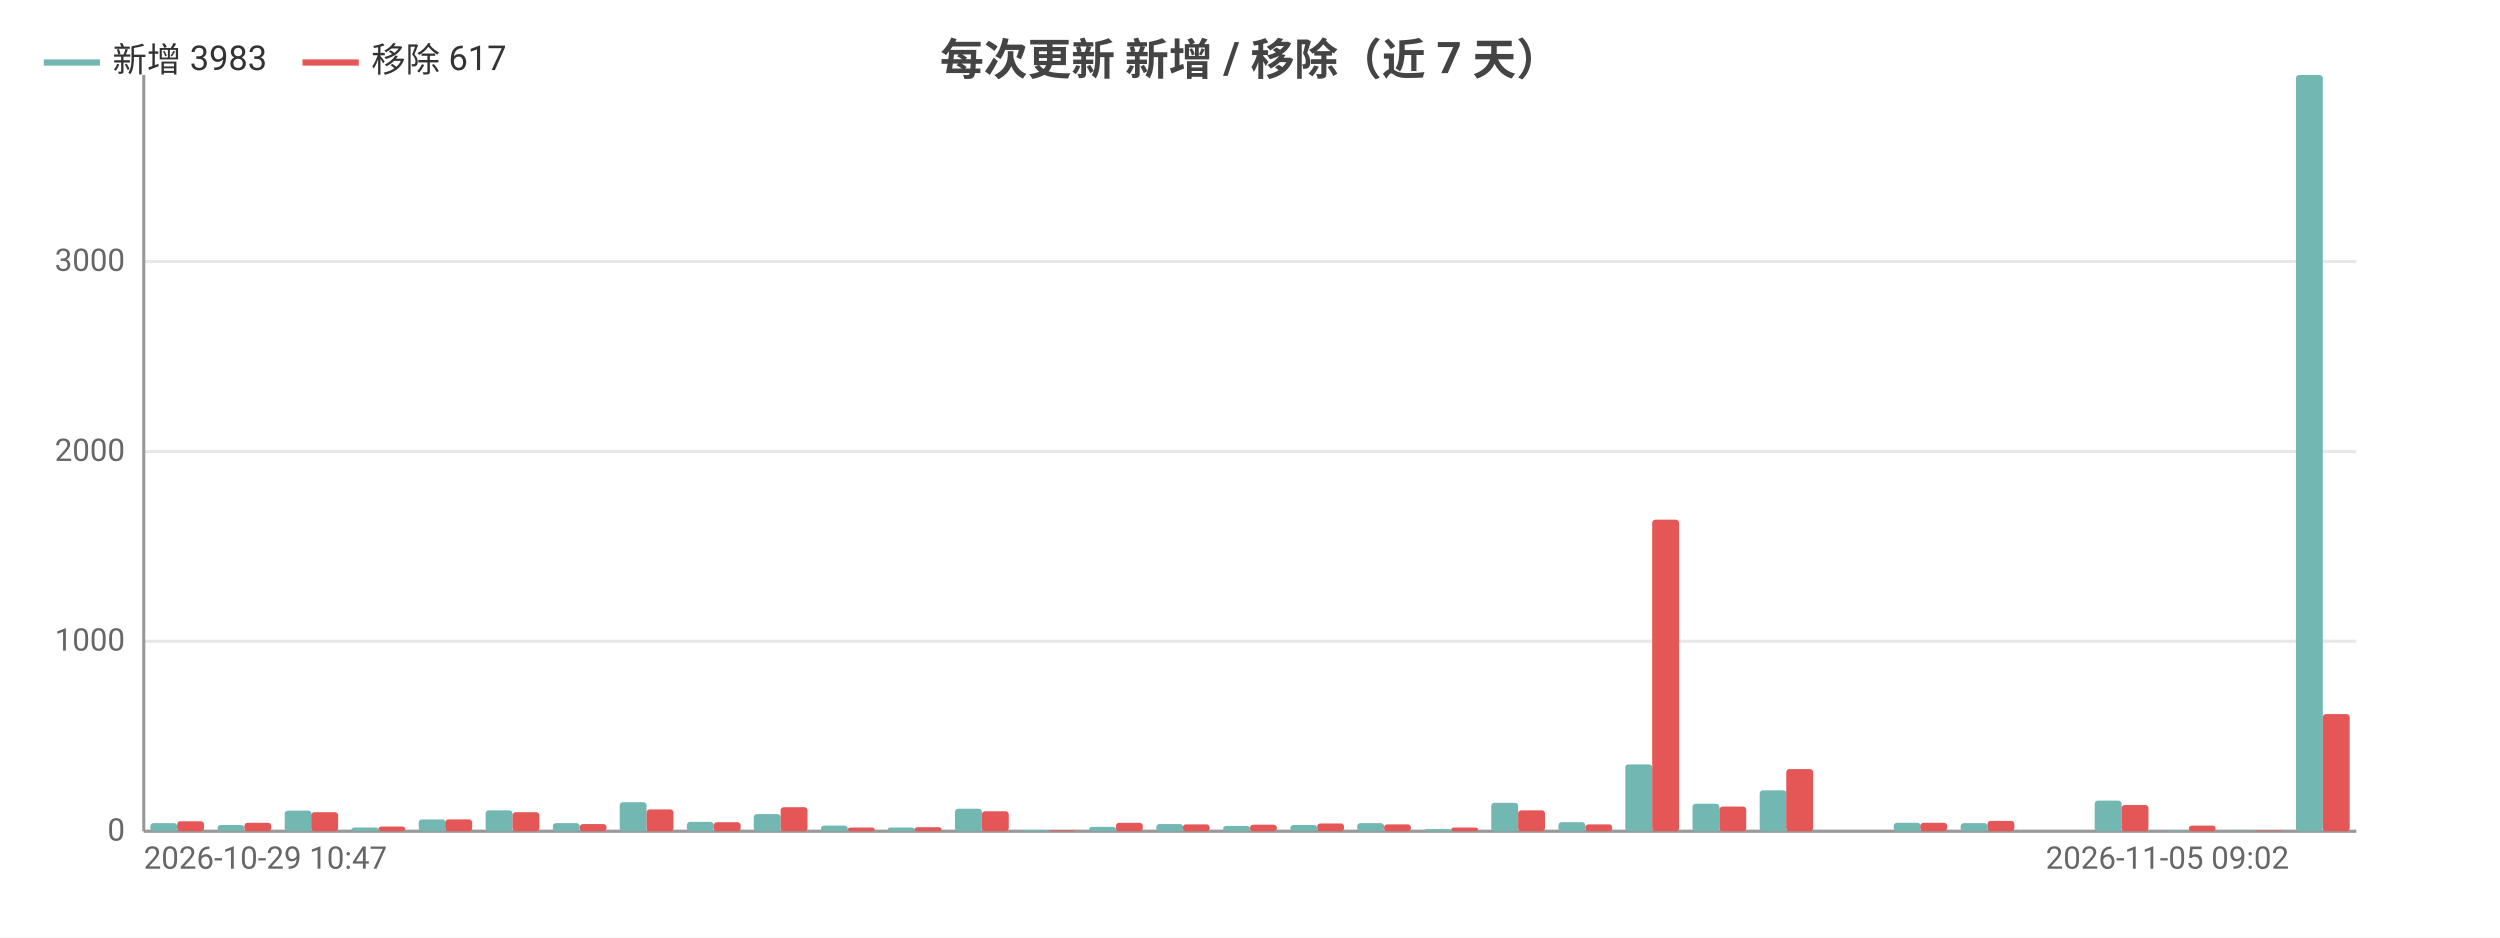
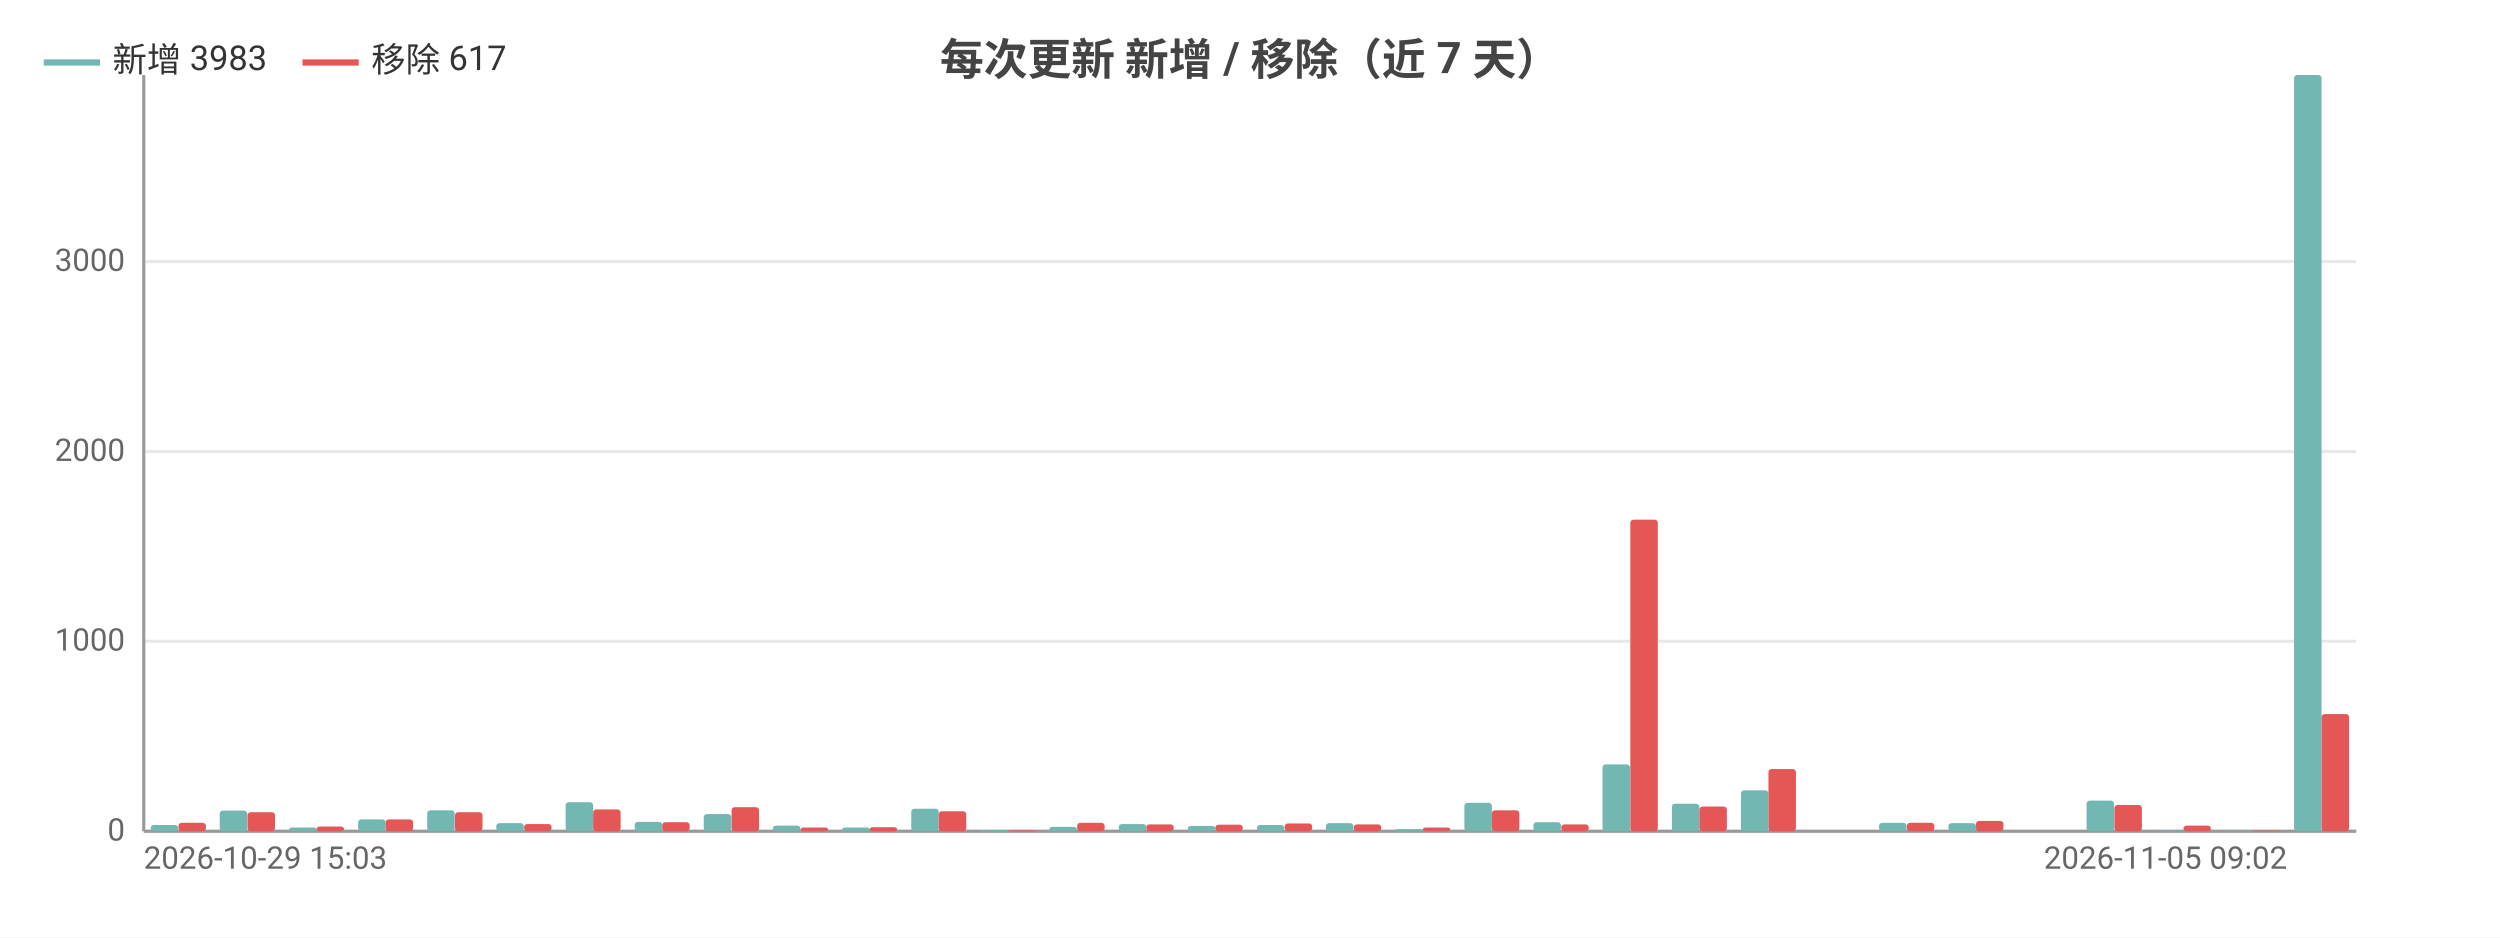
<svg xmlns="http://www.w3.org/2000/svg" width="800" height="300" viewBox="0 0 800 300">
  <rect width="800" height="300" fill="#ffffff" />
  <style>text{font-family:system-ui,-apple-system,'Segoe UI',Roboto,'PingFang SC','Microsoft YaHei','Noto Sans CJK SC',sans-serif}.g{stroke:#e8e8e8;stroke-width:1}.a{stroke:#999;stroke-width:1}.t{font-size:10px;fill:#666}.m{font-size:10px;text-anchor:middle;fill:#666}.e{font-size:10px;text-anchor:end;fill:#666}.l{font-size:11px;fill:#333}.tt{font-size:14px;font-weight:600;text-anchor:middle;fill:#444}.em{font-size:13px;text-anchor:middle;fill:#999}</style>
  <text class="tt" x="400.0" y="24">每次更新 新增 / 移除（近 7 天）</text>
  <line class="g" x1="46" y1="266" x2="754" y2="266" />
  <text class="e" x="40" y="269">0</text>
  <line class="g" x1="46" y1="205.2" x2="754" y2="205.2" />
  <text class="e" x="40" y="208.2">1000</text>
  <line class="g" x1="46" y1="144.5" x2="754" y2="144.5" />
  <text class="e" x="40" y="147.5">2000</text>
  <line class="g" x1="46" y1="83.7" x2="754" y2="83.7" />
  <text class="e" x="40" y="86.7">3000</text>
  <line class="a" x1="46" y1="24" x2="46" y2="266" />
  <line class="a" x1="46" y1="266" x2="754" y2="266" />
-   <rect x="48.1" y="263.4" width="8.6" height="2.6" fill="#72b7b2" rx="1" />
-   <rect x="56.7" y="262.8" width="8.6" height="3.2" fill="#e45756" rx="1" />
-   <rect x="69.6" y="264.0" width="8.6" height="2.0" fill="#72b7b2" rx="1" />
-   <rect x="78.2" y="263.3" width="8.6" height="2.7" fill="#e45756" rx="1" />
-   <rect x="91.1" y="259.4" width="8.6" height="6.6" fill="#72b7b2" rx="1" />
-   <rect x="99.6" y="259.9" width="8.6" height="6.1" fill="#e45756" rx="1" />
-   <rect x="112.5" y="264.8" width="8.6" height="1.2" fill="#72b7b2" rx="1" />
-   <rect x="121.1" y="264.5" width="8.6" height="1.5" fill="#e45756" rx="1" />
-   <rect x="134.0" y="262.2" width="8.6" height="3.8" fill="#72b7b2" rx="1" />
-   <rect x="142.5" y="262.2" width="8.6" height="3.8" fill="#e45756" rx="1" />
-   <rect x="155.4" y="259.3" width="8.6" height="6.7" fill="#72b7b2" rx="1" />
-   <rect x="164" y="259.9" width="8.6" height="6.1" fill="#e45756" rx="1" />
-   <rect x="176.9" y="263.4" width="8.6" height="2.6" fill="#72b7b2" rx="1" />
-   <rect x="185.5" y="263.7" width="8.6" height="2.3" fill="#e45756" rx="1" />
-   <rect x="198.3" y="256.7" width="8.6" height="9.3" fill="#72b7b2" rx="1" />
-   <rect x="206.9" y="259.0" width="8.6" height="7.0" fill="#e45756" rx="1" />
-   <rect x="219.8" y="263.0" width="8.6" height="3.0" fill="#72b7b2" rx="1" />
-   <rect x="228.4" y="263.1" width="8.6" height="2.9" fill="#e45756" rx="1" />
-   <rect x="241.2" y="260.5" width="8.6" height="5.5" fill="#72b7b2" rx="1" />
-   <rect x="249.8" y="258.3" width="8.6" height="7.7" fill="#e45756" rx="1" />
-   <rect x="262.7" y="264.2" width="8.6" height="1.8" fill="#72b7b2" rx="1" />
-   <rect x="271.3" y="264.8" width="8.6" height="1.2" fill="#e45756" rx="1" />
-   <rect x="284.1" y="264.8" width="8.6" height="1.2" fill="#72b7b2" rx="1" />
-   <rect x="292.7" y="264.7" width="8.6" height="1.3" fill="#e45756" rx="1" />
-   <rect x="305.6" y="258.8" width="8.6" height="7.2" fill="#72b7b2" rx="1" />
-   <rect x="314.2" y="259.6" width="8.6" height="6.4" fill="#e45756" rx="1" />
-   <rect x="327.1" y="265.6" width="8.6" height="0.4" fill="#72b7b2" rx="1" />
-   <rect x="335.6" y="265.7" width="8.6" height="0.3" fill="#e45756" rx="1" />
-   <rect x="348.5" y="264.6" width="8.6" height="1.4" fill="#72b7b2" rx="1" />
-   <rect x="357.1" y="263.3" width="8.6" height="2.7" fill="#e45756" rx="1" />
-   <rect x="370.0" y="263.7" width="8.6" height="2.3" fill="#72b7b2" rx="1" />
-   <rect x="378.5" y="263.8" width="8.6" height="2.2" fill="#e45756" rx="1" />
-   <rect x="391.4" y="264.3" width="8.6" height="1.7" fill="#72b7b2" rx="1" />
-   <rect x="400" y="263.9" width="8.6" height="2.1" fill="#e45756" rx="1" />
-   <rect x="412.9" y="264.0" width="8.6" height="2.0" fill="#72b7b2" rx="1" />
-   <rect x="421.5" y="263.5" width="8.6" height="2.5" fill="#e45756" rx="1" />
-   <rect x="434.3" y="263.4" width="8.6" height="2.6" fill="#72b7b2" rx="1" />
-   <rect x="442.9" y="263.8" width="8.6" height="2.2" fill="#e45756" rx="1" />
-   <rect x="455.8" y="265.3" width="8.6" height="0.7" fill="#72b7b2" rx="1" />
-   <rect x="464.4" y="264.8" width="8.6" height="1.2" fill="#e45756" rx="1" />
-   <rect x="477.2" y="256.9" width="8.6" height="9.1" fill="#72b7b2" rx="1" />
-   <rect x="485.8" y="259.3" width="8.6" height="6.7" fill="#e45756" rx="1" />
-   <rect x="498.7" y="263.1" width="8.6" height="2.9" fill="#72b7b2" rx="1" />
-   <rect x="507.3" y="263.8" width="8.6" height="2.2" fill="#e45756" rx="1" />
-   <rect x="520.1" y="244.6" width="8.6" height="21.4" fill="#72b7b2" rx="1" />
-   <rect x="528.7" y="166.3" width="8.6" height="99.7" fill="#e45756" rx="1" />
-   <rect x="541.6" y="257.2" width="8.6" height="8.8" fill="#72b7b2" rx="1" />
-   <rect x="550.2" y="258.1" width="8.6" height="7.9" fill="#e45756" rx="1" />
-   <rect x="563.1" y="252.9" width="8.6" height="13.1" fill="#72b7b2" rx="1" />
-   <rect x="571.6" y="246.1" width="8.6" height="19.9" fill="#e45756" rx="1" />
-   <rect x="584.5" y="266" width="8.6" height="0" fill="#72b7b2" rx="1" />
-   <rect x="593.1" y="266" width="8.6" height="0" fill="#e45756" rx="1" />
-   <rect x="606.0" y="263.3" width="8.6" height="2.7" fill="#72b7b2" rx="1" />
-   <rect x="614.5" y="263.3" width="8.6" height="2.7" fill="#e45756" rx="1" />
-   <rect x="627.4" y="263.4" width="8.6" height="2.6" fill="#72b7b2" rx="1" />
-   <rect x="636" y="262.7" width="8.6" height="3.3" fill="#e45756" rx="1" />
-   <rect x="648.9" y="266" width="8.6" height="0" fill="#72b7b2" rx="1" />
-   <rect x="657.5" y="266" width="8.6" height="0" fill="#e45756" rx="1" />
-   <rect x="670.3" y="256.2" width="8.6" height="9.8" fill="#72b7b2" rx="1" />
-   <rect x="678.9" y="257.6" width="8.6" height="8.4" fill="#e45756" rx="1" />
-   <rect x="691.8" y="265.8" width="8.6" height="0.2" fill="#72b7b2" rx="1" />
-   <rect x="700.4" y="264.2" width="8.6" height="1.8" fill="#e45756" rx="1" />
-   <rect x="713.2" y="265.9" width="8.6" height="0.1" fill="#72b7b2" rx="1" />
-   <rect x="721.8" y="265.8" width="8.6" height="0.2" fill="#e45756" rx="1" />
-   <rect x="734.7" y="24" width="8.6" height="242" fill="#72b7b2" rx="1" />
-   <rect x="743.3" y="228.5" width="8.6" height="37.5" fill="#e45756" rx="1" />
-   <text class="t" x="46" y="278">2026-10-29 10:47</text>
-   <text class="e" x="732.5" y="278">2026-11-05 09:02</text>
+   <rect x="48.2" y="264.0" width="8.8" height="2.0" fill="#72b7b2" rx="1" />
+   <rect x="57.1" y="263.3" width="8.8" height="2.7" fill="#e45756" rx="1" />
+   <rect x="70.3" y="259.4" width="8.8" height="6.6" fill="#72b7b2" rx="1" />
+   <rect x="79.2" y="259.9" width="8.8" height="6.1" fill="#e45756" rx="1" />
+   <rect x="92.5" y="264.8" width="8.8" height="1.2" fill="#72b7b2" rx="1" />
+   <rect x="101.3" y="264.5" width="8.8" height="1.5" fill="#e45756" rx="1" />
+   <rect x="114.6" y="262.2" width="8.8" height="3.8" fill="#72b7b2" rx="1" />
+   <rect x="123.4" y="262.2" width="8.8" height="3.8" fill="#e45756" rx="1" />
+   <rect x="136.7" y="259.3" width="8.8" height="6.7" fill="#72b7b2" rx="1" />
+   <rect x="145.6" y="259.9" width="8.8" height="6.1" fill="#e45756" rx="1" />
+   <rect x="158.8" y="263.4" width="8.8" height="2.6" fill="#72b7b2" rx="1" />
+   <rect x="167.7" y="263.7" width="8.8" height="2.3" fill="#e45756" rx="1" />
+   <rect x="181.0" y="256.7" width="8.8" height="9.3" fill="#72b7b2" rx="1" />
+   <rect x="189.8" y="259.0" width="8.8" height="7.0" fill="#e45756" rx="1" />
+   <rect x="203.1" y="263.0" width="8.8" height="3.0" fill="#72b7b2" rx="1" />
+   <rect x="211.9" y="263.1" width="8.8" height="2.9" fill="#e45756" rx="1" />
+   <rect x="225.2" y="260.5" width="8.8" height="5.5" fill="#72b7b2" rx="1" />
+   <rect x="234.1" y="258.3" width="8.8" height="7.7" fill="#e45756" rx="1" />
+   <rect x="247.3" y="264.2" width="8.8" height="1.8" fill="#72b7b2" rx="1" />
+   <rect x="256.2" y="264.8" width="8.8" height="1.2" fill="#e45756" rx="1" />
+   <rect x="269.5" y="264.8" width="8.8" height="1.2" fill="#72b7b2" rx="1" />
+   <rect x="278.3" y="264.7" width="8.8" height="1.3" fill="#e45756" rx="1" />
+   <rect x="291.6" y="258.8" width="8.8" height="7.2" fill="#72b7b2" rx="1" />
+   <rect x="300.4" y="259.6" width="8.8" height="6.4" fill="#e45756" rx="1" />
+   <rect x="313.7" y="265.6" width="8.8" height="0.4" fill="#72b7b2" rx="1" />
+   <rect x="322.6" y="265.7" width="8.8" height="0.3" fill="#e45756" rx="1" />
+   <rect x="335.8" y="264.6" width="8.8" height="1.4" fill="#72b7b2" rx="1" />
+   <rect x="344.7" y="263.3" width="8.8" height="2.7" fill="#e45756" rx="1" />
+   <rect x="358.0" y="263.7" width="8.8" height="2.3" fill="#72b7b2" rx="1" />
+   <rect x="366.8" y="263.8" width="8.8" height="2.2" fill="#e45756" rx="1" />
+   <rect x="380.1" y="264.3" width="8.8" height="1.7" fill="#72b7b2" rx="1" />
+   <rect x="388.9" y="263.9" width="8.8" height="2.1" fill="#e45756" rx="1" />
+   <rect x="402.2" y="264.0" width="8.8" height="2.0" fill="#72b7b2" rx="1" />
+   <rect x="411.1" y="263.5" width="8.8" height="2.5" fill="#e45756" rx="1" />
+   <rect x="424.3" y="263.4" width="8.8" height="2.6" fill="#72b7b2" rx="1" />
+   <rect x="433.2" y="263.8" width="8.8" height="2.2" fill="#e45756" rx="1" />
+   <rect x="446.5" y="265.3" width="8.8" height="0.7" fill="#72b7b2" rx="1" />
+   <rect x="455.3" y="264.8" width="8.8" height="1.2" fill="#e45756" rx="1" />
+   <rect x="468.6" y="256.9" width="8.8" height="9.1" fill="#72b7b2" rx="1" />
+   <rect x="477.4" y="259.3" width="8.8" height="6.7" fill="#e45756" rx="1" />
+   <rect x="490.7" y="263.1" width="8.8" height="2.9" fill="#72b7b2" rx="1" />
+   <rect x="499.6" y="263.8" width="8.8" height="2.2" fill="#e45756" rx="1" />
+   <rect x="512.8" y="244.6" width="8.8" height="21.4" fill="#72b7b2" rx="1" />
+   <rect x="521.7" y="166.3" width="8.8" height="99.7" fill="#e45756" rx="1" />
+   <rect x="535.0" y="257.2" width="8.8" height="8.8" fill="#72b7b2" rx="1" />
+   <rect x="543.8" y="258.1" width="8.8" height="7.9" fill="#e45756" rx="1" />
+   <rect x="557.1" y="252.9" width="8.8" height="13.1" fill="#72b7b2" rx="1" />
+   <rect x="565.9" y="246.1" width="8.8" height="19.9" fill="#e45756" rx="1" />
+   <rect x="579.2" y="266" width="8.8" height="0" fill="#72b7b2" rx="1" />
+   <rect x="588.1" y="266" width="8.8" height="0" fill="#e45756" rx="1" />
+   <rect x="601.3" y="263.3" width="8.8" height="2.7" fill="#72b7b2" rx="1" />
+   <rect x="610.2" y="263.3" width="8.8" height="2.7" fill="#e45756" rx="1" />
+   <rect x="623.5" y="263.4" width="8.8" height="2.6" fill="#72b7b2" rx="1" />
+   <rect x="632.3" y="262.7" width="8.8" height="3.3" fill="#e45756" rx="1" />
+   <rect x="645.6" y="266" width="8.8" height="0" fill="#72b7b2" rx="1" />
+   <rect x="654.4" y="266" width="8.8" height="0" fill="#e45756" rx="1" />
+   <rect x="667.7" y="256.2" width="8.8" height="9.8" fill="#72b7b2" rx="1" />
+   <rect x="676.6" y="257.6" width="8.8" height="8.4" fill="#e45756" rx="1" />
+   <rect x="689.8" y="265.8" width="8.8" height="0.2" fill="#72b7b2" rx="1" />
+   <rect x="698.7" y="264.2" width="8.8" height="1.8" fill="#e45756" rx="1" />
+   <rect x="712.0" y="265.9" width="8.8" height="0.1" fill="#72b7b2" rx="1" />
+   <rect x="720.8" y="265.8" width="8.8" height="0.2" fill="#e45756" rx="1" />
+   <rect x="734.1" y="24" width="8.8" height="242" fill="#72b7b2" rx="1" />
+   <rect x="742.9" y="228.5" width="8.8" height="37.5" fill="#e45756" rx="1" />
+   <text class="t" x="46" y="278">2026-10-29 15:03</text>
+   <text class="e" x="731.9" y="278">2026-11-05 09:02</text>
  <line x1="14" y1="20" x2="32" y2="20" stroke="#72b7b2" stroke-width="2" />
  <text class="l" x="36" y="23">新增 3983</text>
  <line x1="96.8" y1="20" x2="114.8" y2="20" stroke="#e45756" stroke-width="2" />
  <text class="l" x="118.8" y="23">移除 617</text>
</svg>
